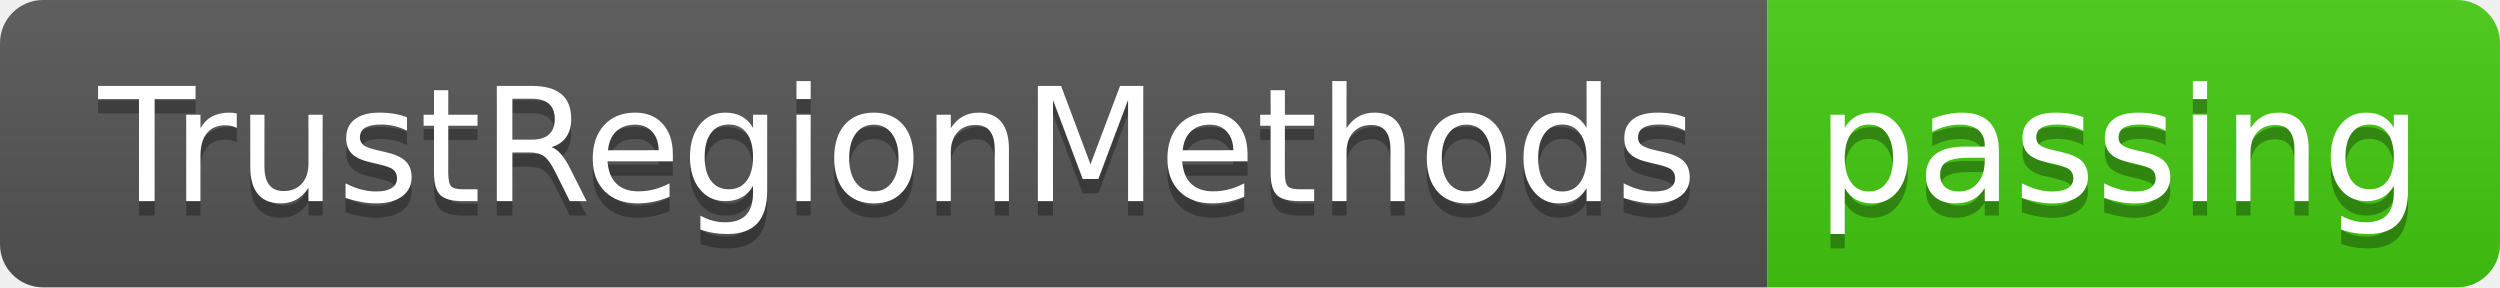
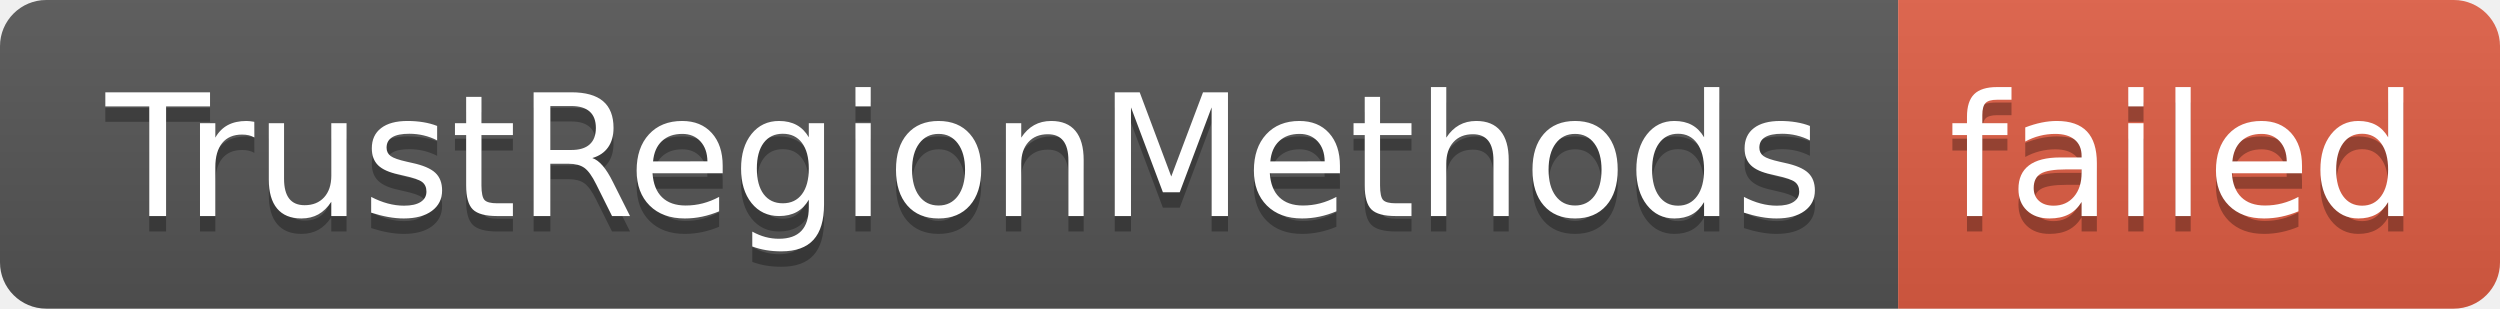
- <svg xmlns="http://www.w3.org/2000/svg" width="174" height="20" role="img" aria-label="TrustRegionMethods: passing">
+ <svg xmlns="http://www.w3.org/2000/svg" width="162" height="20" role="img" aria-label="TrustRegionMethods: failed">
  <linearGradient id="s" x2="0" y2="100%">
    <stop offset="0" stop-color="#bbb" stop-opacity=".1" />
    <stop offset="1" stop-opacity=".1" />
  </linearGradient>
  <clipPath id="r">
-     <rect width="174" height="20" rx="3" fill="#fff" />
+     <rect width="162" height="20" rx="3" fill="#fff" />
  </clipPath>
  <g clip-path="url(#r)">
    <rect width="123" height="20" fill="#555" />
-     <rect x="123" width="51" height="20" fill="#4c1" />
-     <rect width="174" height="20" fill="url(#s)" />
+     <rect x="123" width="39" height="20" fill="#e05d44" />
+     <rect width="162" height="20" fill="url(#s)" />
  </g>
  <g fill="#fff" text-anchor="middle" font-family="Verdana,Geneva,DejaVu Sans,sans-serif" text-rendering="geometricPrecision" font-size="110">
    <text aria-hidden="true" x="625" y="150" fill="#010101" fill-opacity=".3" transform="scale(.1)" textLength="1130">TrustRegionMethods</text>
    <text x="625" y="140" transform="scale(.1)" fill="#fff" textLength="1130">TrustRegionMethods</text>
-     <text aria-hidden="true" x="1475" y="150" fill="#010101" fill-opacity=".3" transform="scale(.1)" textLength="410">passing</text>
-     <text x="1475" y="140" transform="scale(.1)" fill="#fff" textLength="410">passing</text>
+     <text aria-hidden="true" x="1415" y="150" fill="#010101" fill-opacity=".3" transform="scale(.1)" textLength="290">failed</text>
+     <text x="1415" y="140" transform="scale(.1)" fill="#fff" textLength="290">failed</text>
  </g>
</svg>
